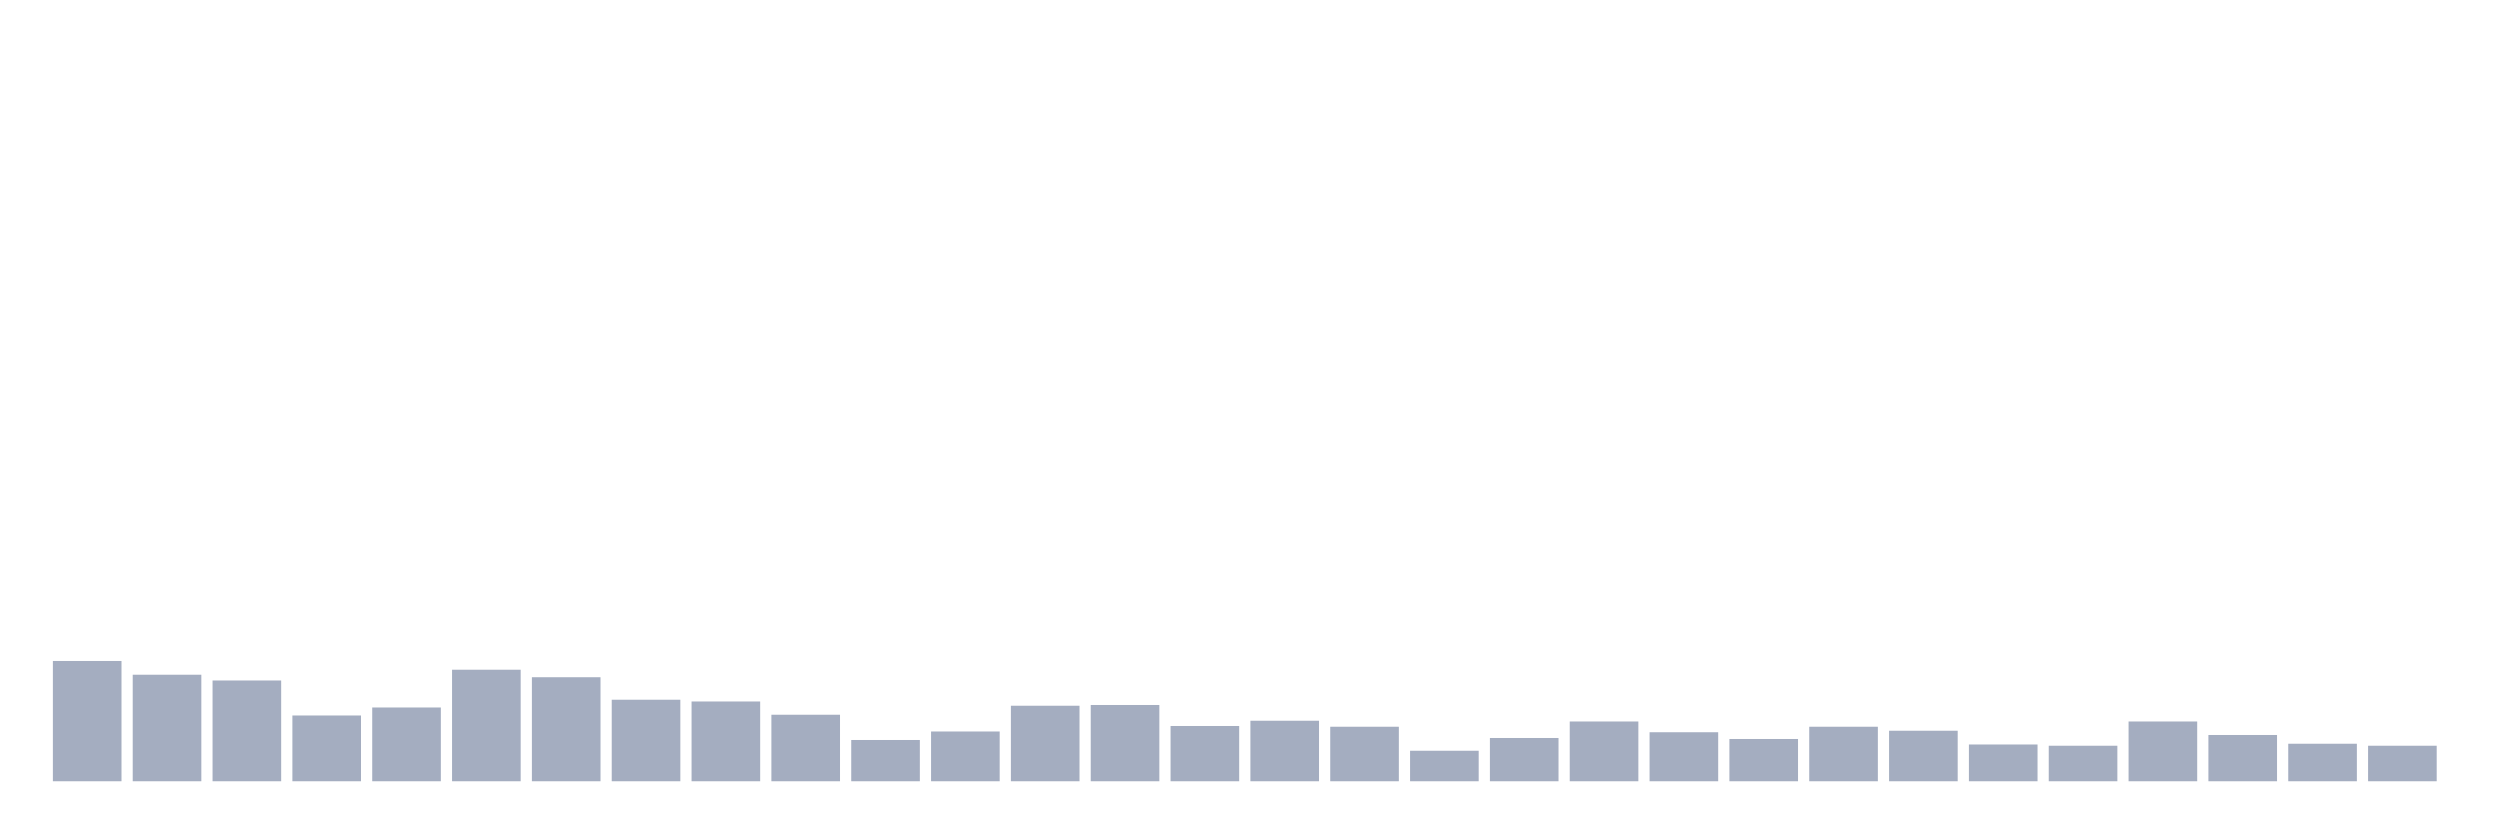
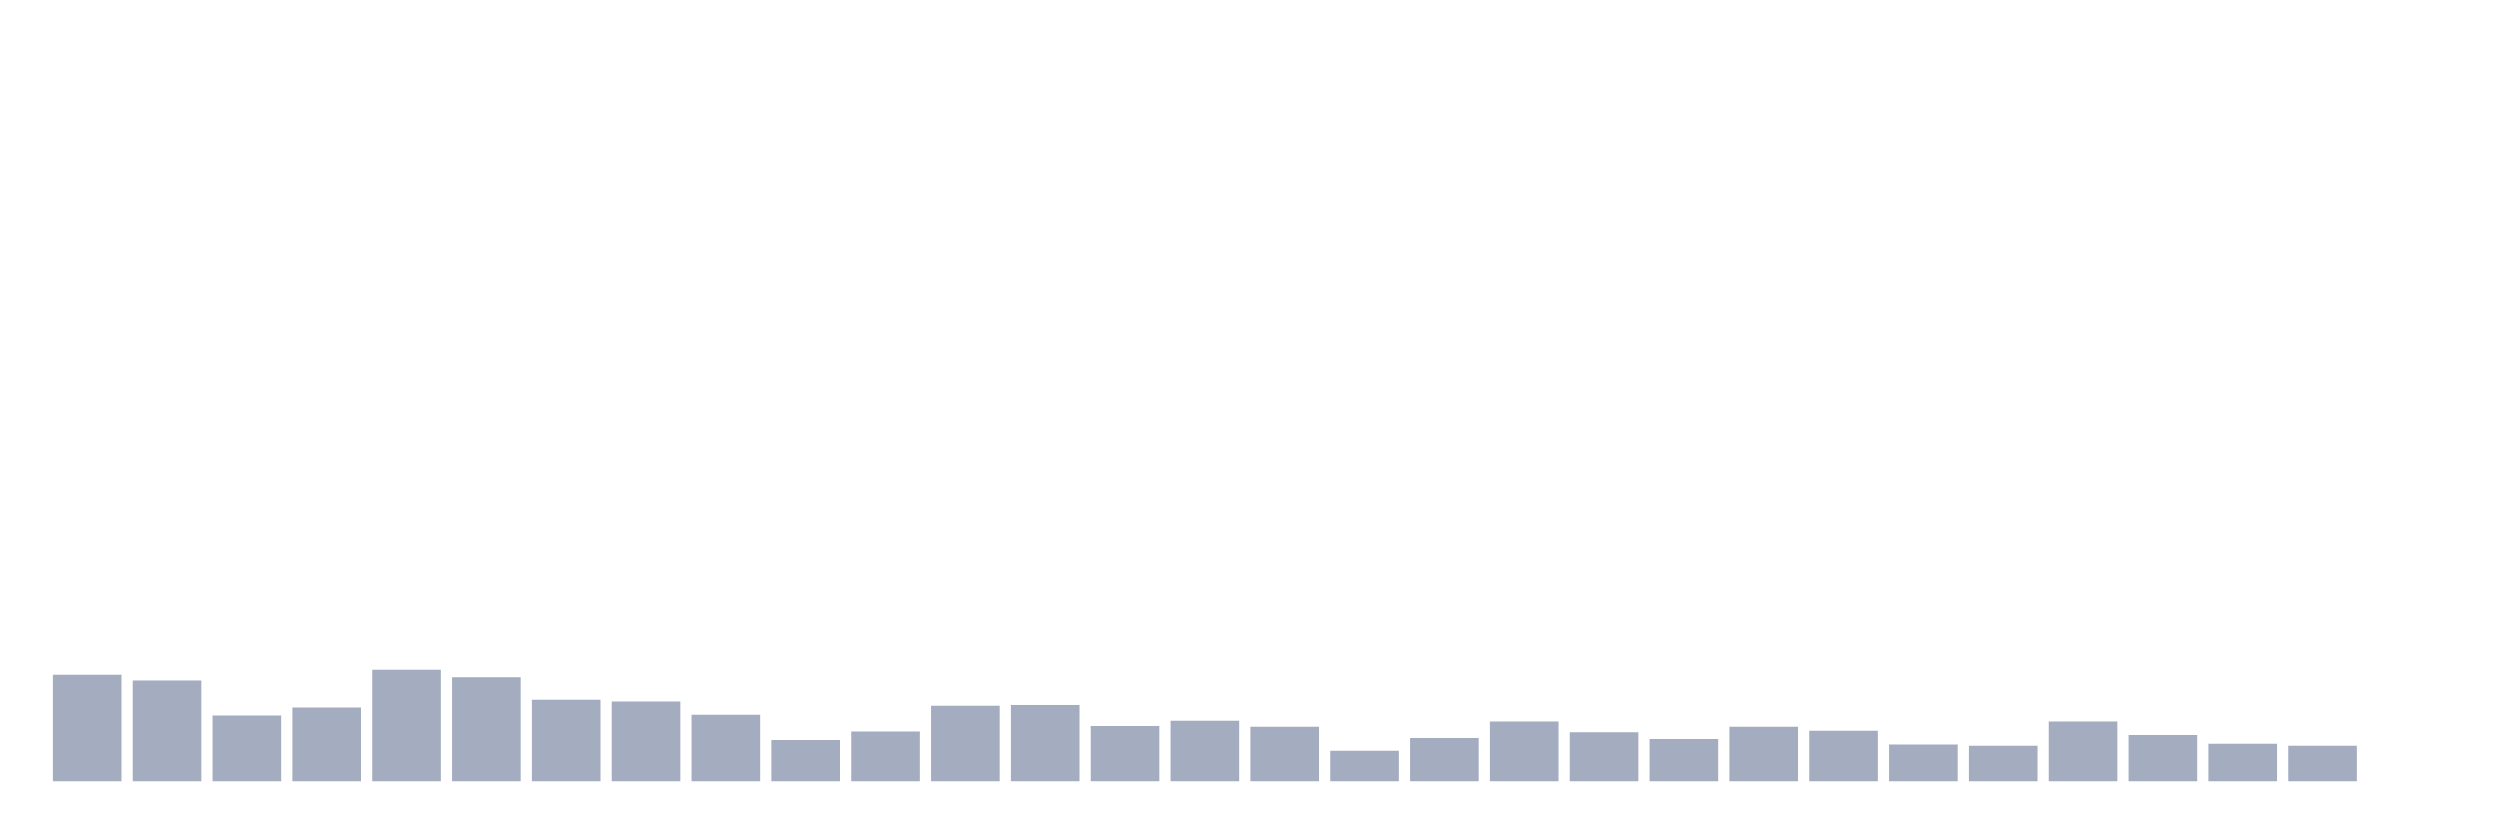
<svg xmlns="http://www.w3.org/2000/svg" viewBox="0 0 480 160">
  <g transform="translate(10,10)">
-     <rect class="bar" x="0.153" width="13.175" y="116.907" height="23.093" fill="rgb(164,173,192)" />
-     <rect class="bar" x="15.482" width="13.175" y="119.547" height="20.453" fill="rgb(164,173,192)" />
-     <rect class="bar" x="30.81" width="13.175" y="120.652" height="19.348" fill="rgb(164,173,192)" />
-     <rect class="bar" x="46.138" width="13.175" y="127.373" height="12.627" fill="rgb(164,173,192)" />
-     <rect class="bar" x="61.466" width="13.175" y="125.837" height="14.163" fill="rgb(164,173,192)" />
-     <rect class="bar" x="76.794" width="13.175" y="118.587" height="21.413" fill="rgb(164,173,192)" />
-     <rect class="bar" x="92.123" width="13.175" y="120.027" height="19.973" fill="rgb(164,173,192)" />
-     <rect class="bar" x="107.451" width="13.175" y="124.348" height="15.652" fill="rgb(164,173,192)" />
-     <rect class="bar" x="122.779" width="13.175" y="124.684" height="15.316" fill="rgb(164,173,192)" />
-     <rect class="bar" x="138.107" width="13.175" y="127.229" height="12.771" fill="rgb(164,173,192)" />
-     <rect class="bar" x="153.436" width="13.175" y="132.078" height="7.922" fill="rgb(164,173,192)" />
-     <rect class="bar" x="168.764" width="13.175" y="130.446" height="9.554" fill="rgb(164,173,192)" />
-     <rect class="bar" x="184.092" width="13.175" y="125.501" height="14.499" fill="rgb(164,173,192)" />
-     <rect class="bar" x="199.42" width="13.175" y="125.357" height="14.643" fill="rgb(164,173,192)" />
-     <rect class="bar" x="214.748" width="13.175" y="129.39" height="10.61" fill="rgb(164,173,192)" />
-     <rect class="bar" x="230.077" width="13.175" y="128.381" height="11.619" fill="rgb(164,173,192)" />
-     <rect class="bar" x="245.405" width="13.175" y="129.534" height="10.466" fill="rgb(164,173,192)" />
-     <rect class="bar" x="260.733" width="13.175" y="134.143" height="5.857" fill="rgb(164,173,192)" />
-     <rect class="bar" x="276.061" width="13.175" y="131.694" height="8.306" fill="rgb(164,173,192)" />
-     <rect class="bar" x="291.39" width="13.175" y="128.525" height="11.475" fill="rgb(164,173,192)" />
-     <rect class="bar" x="306.718" width="13.175" y="130.59" height="9.41" fill="rgb(164,173,192)" />
-     <rect class="bar" x="322.046" width="13.175" y="131.886" height="8.114" fill="rgb(164,173,192)" />
-     <rect class="bar" x="337.374" width="13.175" y="129.534" height="10.466" fill="rgb(164,173,192)" />
-     <rect class="bar" x="352.702" width="13.175" y="130.302" height="9.698" fill="rgb(164,173,192)" />
-     <rect class="bar" x="368.031" width="13.175" y="132.942" height="7.058" fill="rgb(164,173,192)" />
-     <rect class="bar" x="383.359" width="13.175" y="133.182" height="6.818" fill="rgb(164,173,192)" />
-     <rect class="bar" x="398.687" width="13.175" y="128.525" height="11.475" fill="rgb(164,173,192)" />
-     <rect class="bar" x="414.015" width="13.175" y="131.118" height="8.882" fill="rgb(164,173,192)" />
-     <rect class="bar" x="429.344" width="13.175" y="132.798" height="7.202" fill="rgb(164,173,192)" />
-     <rect class="bar" x="444.672" width="13.175" y="133.182" height="6.818" fill="rgb(164,173,192)" />
+     <rect class="bar" x="0.153" width="13.175" y="119.547" height="20.453" fill="rgb(164,173,192)" />
+     <rect class="bar" x="15.482" width="13.175" y="120.652" height="19.348" fill="rgb(164,173,192)" />
+     <rect class="bar" x="30.81" width="13.175" y="127.373" height="12.627" fill="rgb(164,173,192)" />
+     <rect class="bar" x="46.138" width="13.175" y="125.837" height="14.163" fill="rgb(164,173,192)" />
+     <rect class="bar" x="61.466" width="13.175" y="118.587" height="21.413" fill="rgb(164,173,192)" />
+     <rect class="bar" x="76.794" width="13.175" y="120.027" height="19.973" fill="rgb(164,173,192)" />
+     <rect class="bar" x="92.123" width="13.175" y="124.348" height="15.652" fill="rgb(164,173,192)" />
+     <rect class="bar" x="107.451" width="13.175" y="124.684" height="15.316" fill="rgb(164,173,192)" />
+     <rect class="bar" x="122.779" width="13.175" y="127.229" height="12.771" fill="rgb(164,173,192)" />
+     <rect class="bar" x="138.107" width="13.175" y="132.078" height="7.922" fill="rgb(164,173,192)" />
+     <rect class="bar" x="153.436" width="13.175" y="130.446" height="9.554" fill="rgb(164,173,192)" />
+     <rect class="bar" x="168.764" width="13.175" y="125.501" height="14.499" fill="rgb(164,173,192)" />
+     <rect class="bar" x="184.092" width="13.175" y="125.357" height="14.643" fill="rgb(164,173,192)" />
+     <rect class="bar" x="199.42" width="13.175" y="129.39" height="10.61" fill="rgb(164,173,192)" />
+     <rect class="bar" x="214.748" width="13.175" y="128.381" height="11.619" fill="rgb(164,173,192)" />
+     <rect class="bar" x="230.077" width="13.175" y="129.534" height="10.466" fill="rgb(164,173,192)" />
+     <rect class="bar" x="245.405" width="13.175" y="134.143" height="5.857" fill="rgb(164,173,192)" />
+     <rect class="bar" x="260.733" width="13.175" y="131.694" height="8.306" fill="rgb(164,173,192)" />
+     <rect class="bar" x="276.061" width="13.175" y="128.525" height="11.475" fill="rgb(164,173,192)" />
+     <rect class="bar" x="291.39" width="13.175" y="130.59" height="9.41" fill="rgb(164,173,192)" />
+     <rect class="bar" x="306.718" width="13.175" y="131.886" height="8.114" fill="rgb(164,173,192)" />
+     <rect class="bar" x="322.046" width="13.175" y="129.534" height="10.466" fill="rgb(164,173,192)" />
+     <rect class="bar" x="337.374" width="13.175" y="130.302" height="9.698" fill="rgb(164,173,192)" />
+     <rect class="bar" x="352.702" width="13.175" y="132.942" height="7.058" fill="rgb(164,173,192)" />
+     <rect class="bar" x="368.031" width="13.175" y="133.182" height="6.818" fill="rgb(164,173,192)" />
+     <rect class="bar" x="383.359" width="13.175" y="128.525" height="11.475" fill="rgb(164,173,192)" />
+     <rect class="bar" x="398.687" width="13.175" y="131.118" height="8.882" fill="rgb(164,173,192)" />
+     <rect class="bar" x="414.015" width="13.175" y="132.798" height="7.202" fill="rgb(164,173,192)" />
+     <rect class="bar" x="429.344" width="13.175" y="133.182" height="6.818" fill="rgb(164,173,192)" />
+     <rect class="bar" x="444.672" width="13.175" y="140" height="0" fill="rgb(164,173,192)" />
  </g>
</svg>
